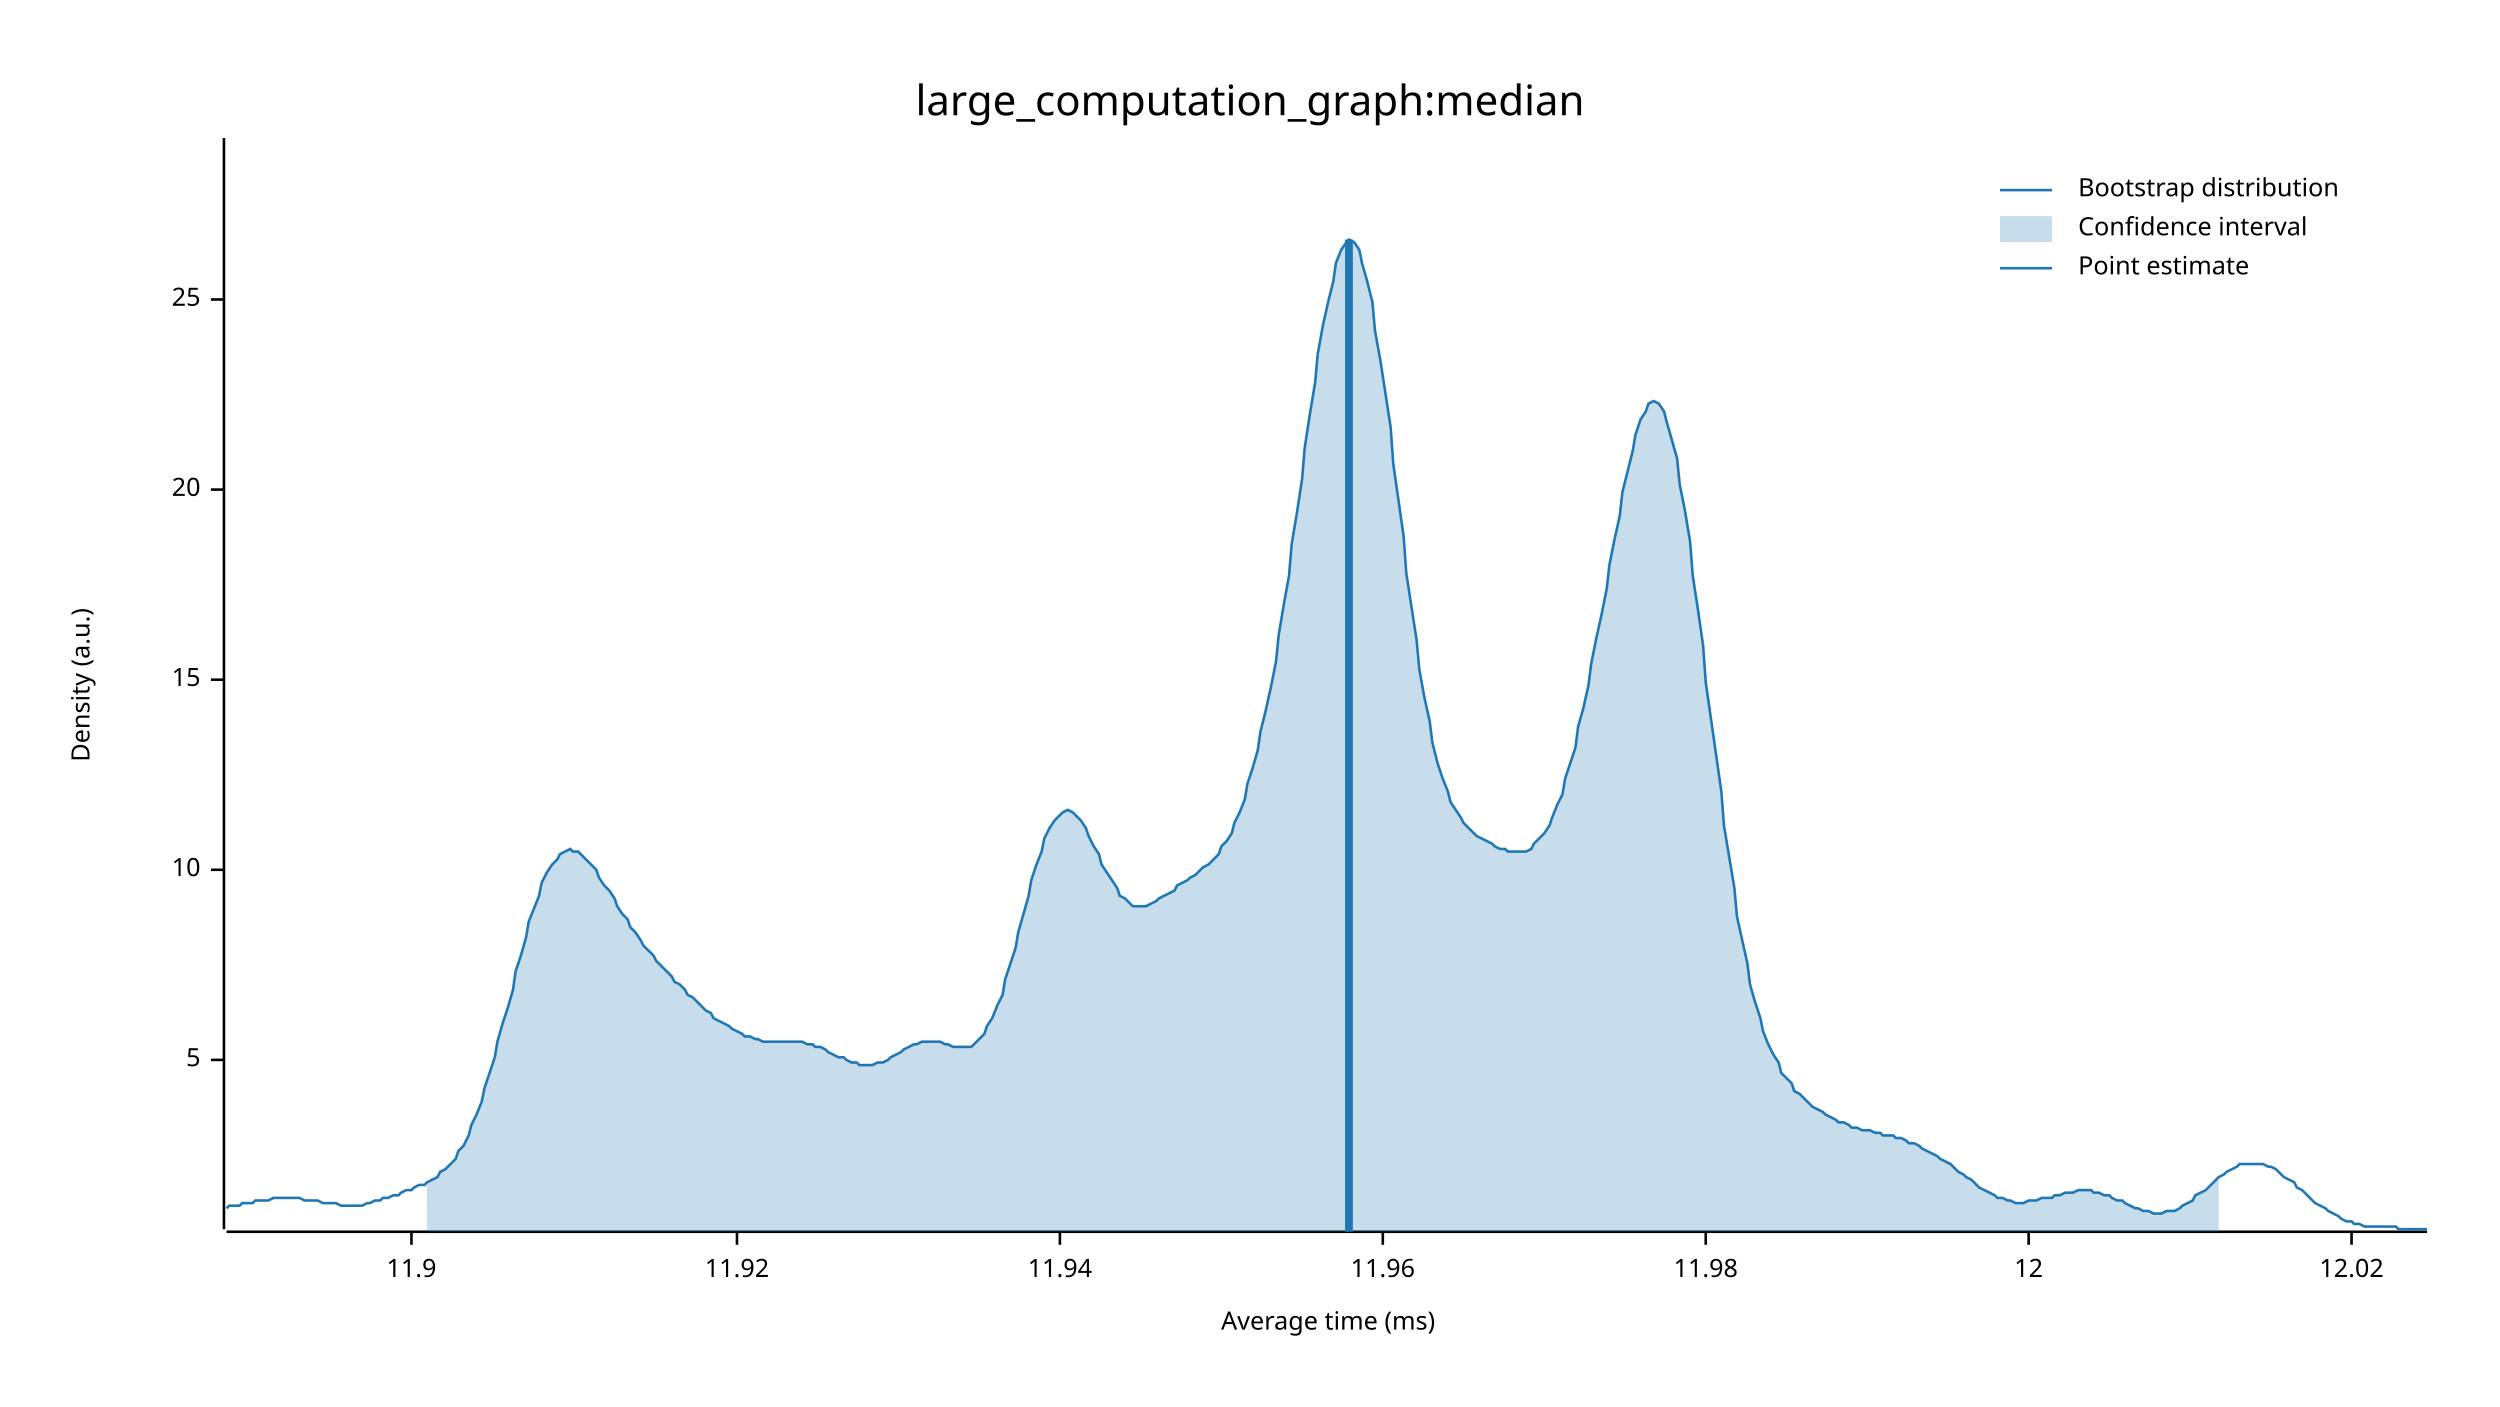
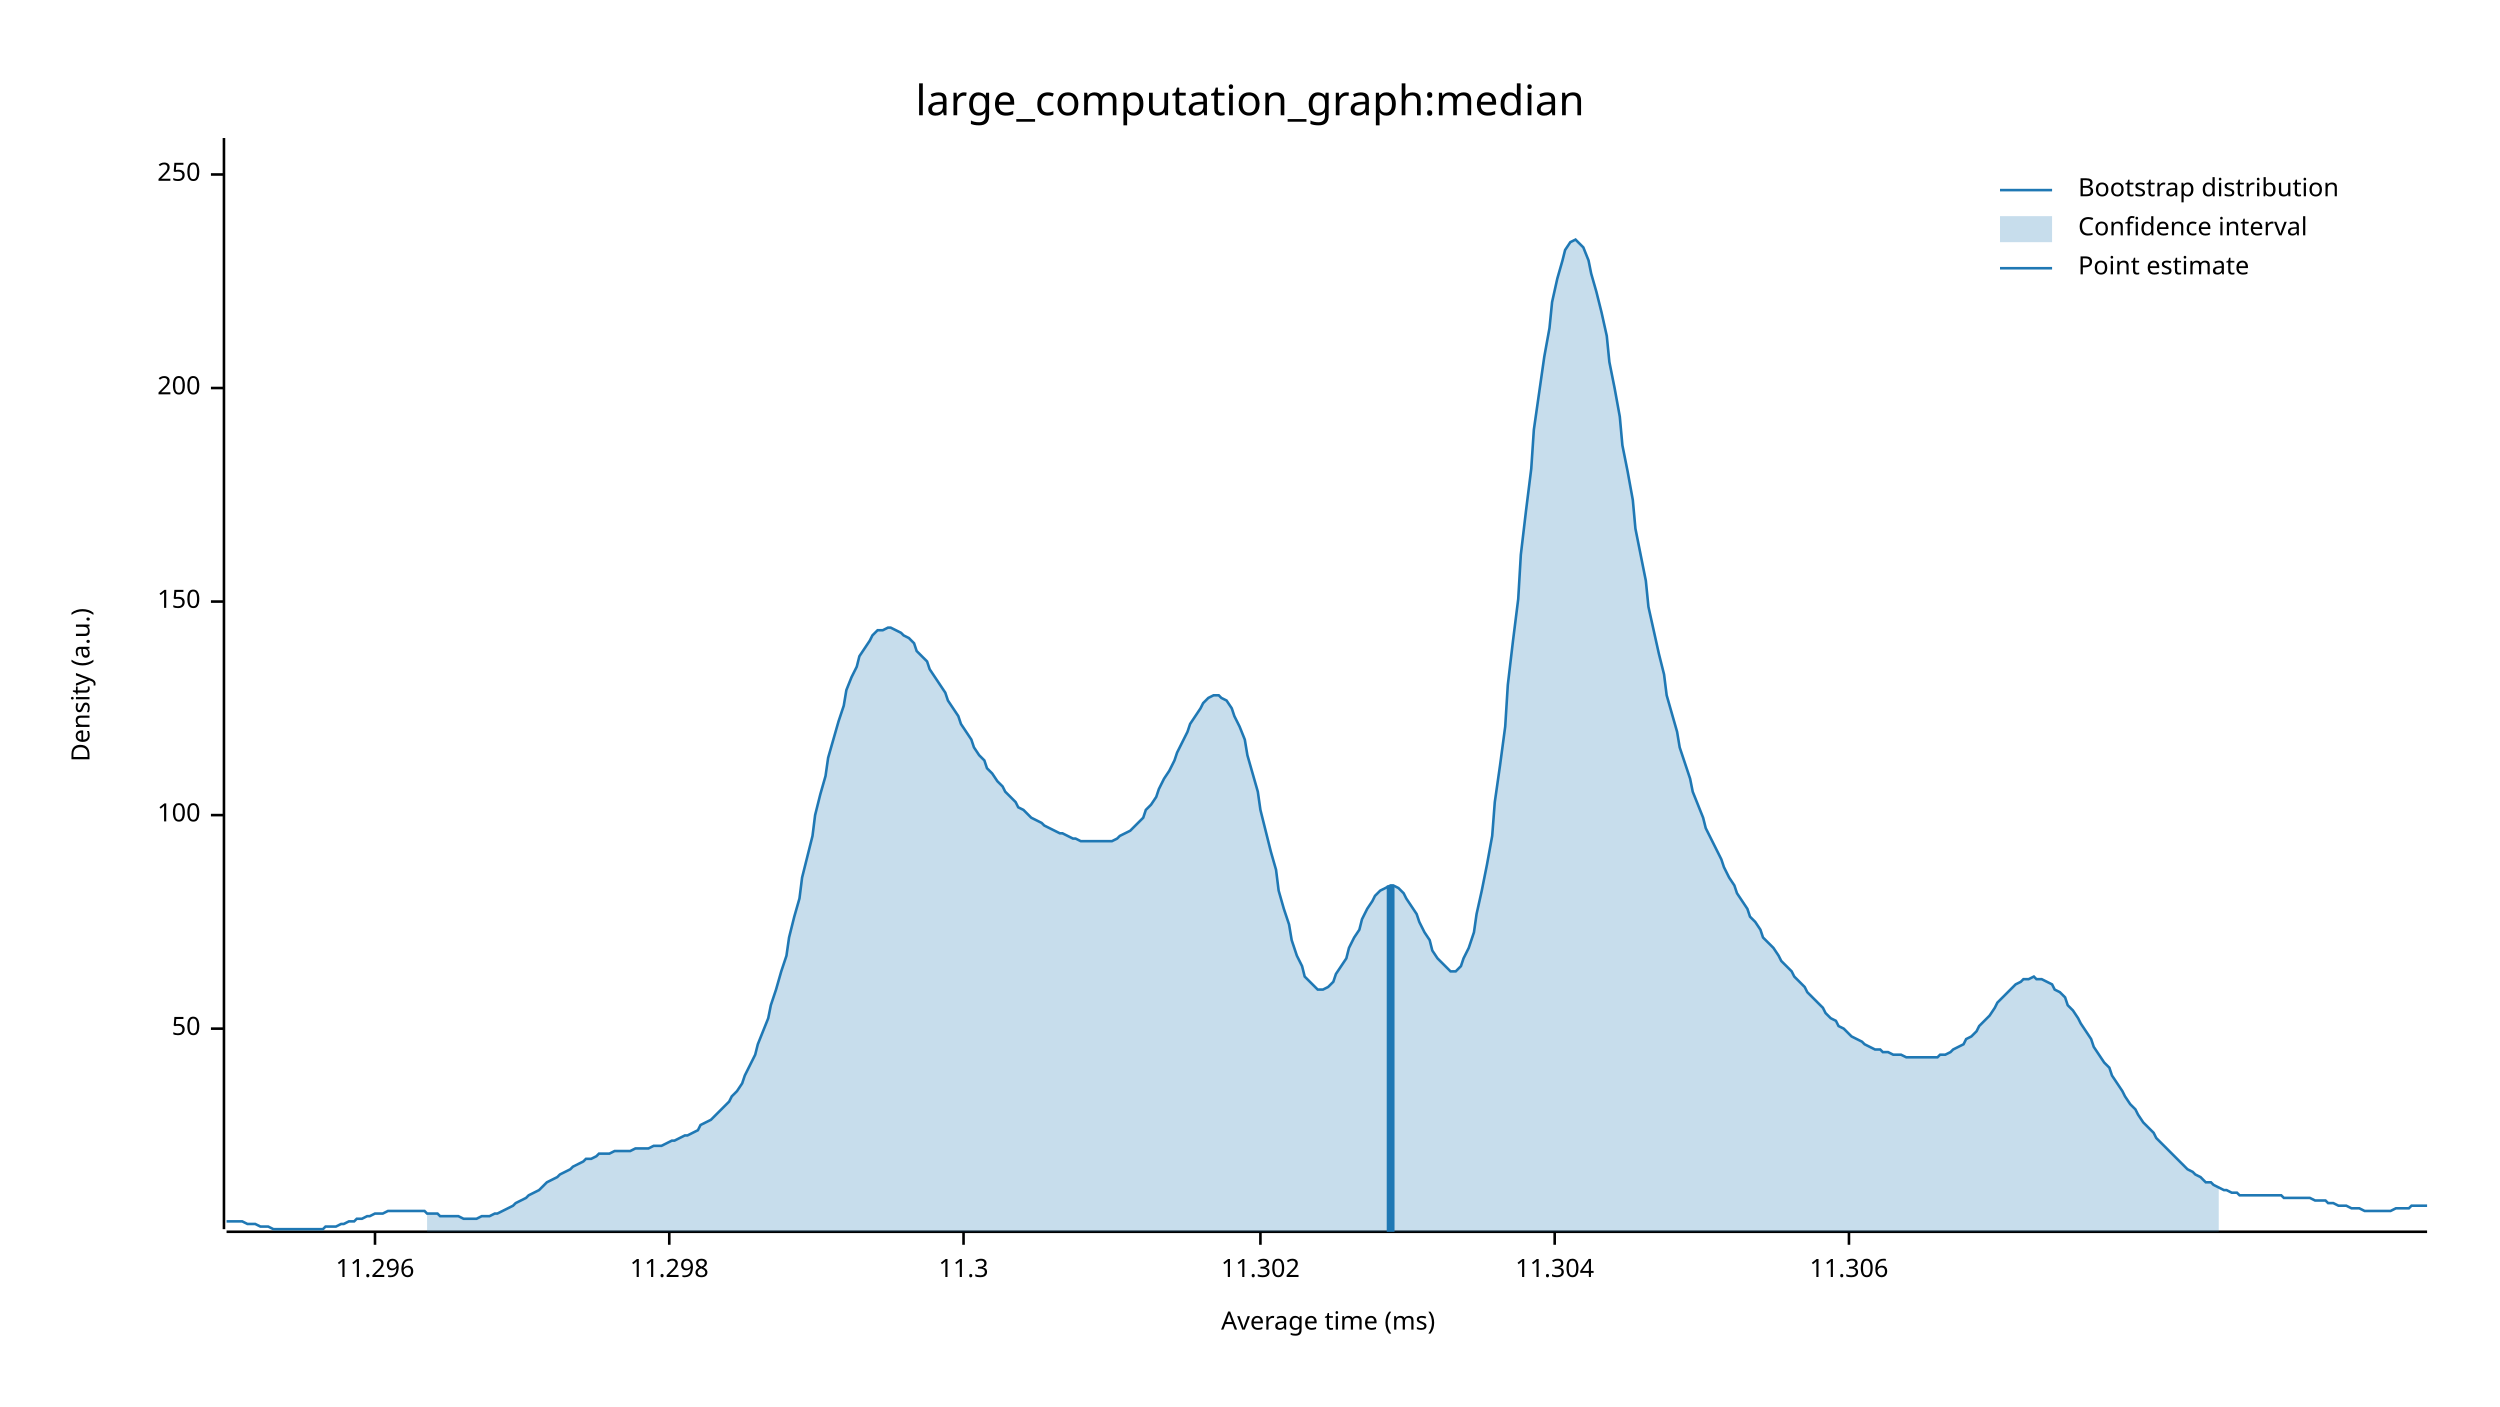
<svg xmlns="http://www.w3.org/2000/svg" width="960" height="540" viewBox="0 0 960 540">
  <text x="480" y="32" dy="0.76em" text-anchor="middle" font-family="sans-serif" font-size="16.129" opacity="1" fill="#000000">
large_computation_graph:median
</text>
  <text x="27" y="263" dy="0.76em" text-anchor="middle" font-family="sans-serif" font-size="9.677" opacity="1" fill="#000000" transform="rotate(270, 27, 263)">
Density (a.u.)
</text>
  <text x="510" y="513" dy="-0.5ex" text-anchor="middle" font-family="sans-serif" font-size="9.677" opacity="1" fill="#000000">
Average time (ms)
</text>
  <polyline fill="none" opacity="1" stroke="#000000" stroke-width="1" points="86,53 86,472 " />
-   <text x="77" y="407" dy="0.5ex" text-anchor="end" font-family="sans-serif" font-size="9.677" opacity="1" fill="#000000">
- 5
+   <text x="77" y="395" dy="0.5ex" text-anchor="end" font-family="sans-serif" font-size="9.677" opacity="1" fill="#000000">
+ 50
</text>
-   <polyline fill="none" opacity="1" stroke="#000000" stroke-width="1" points="81,407 86,407 " />
-   <text x="77" y="334" dy="0.5ex" text-anchor="end" font-family="sans-serif" font-size="9.677" opacity="1" fill="#000000">
- 10
+   <polyline fill="none" opacity="1" stroke="#000000" stroke-width="1" points="81,395 86,395 " />
+   <text x="77" y="313" dy="0.5ex" text-anchor="end" font-family="sans-serif" font-size="9.677" opacity="1" fill="#000000">
+ 100
</text>
-   <polyline fill="none" opacity="1" stroke="#000000" stroke-width="1" points="81,334 86,334 " />
-   <text x="77" y="261" dy="0.5ex" text-anchor="end" font-family="sans-serif" font-size="9.677" opacity="1" fill="#000000">
- 15
+   <polyline fill="none" opacity="1" stroke="#000000" stroke-width="1" points="81,313 86,313 " />
+   <text x="77" y="231" dy="0.5ex" text-anchor="end" font-family="sans-serif" font-size="9.677" opacity="1" fill="#000000">
+ 150
</text>
-   <polyline fill="none" opacity="1" stroke="#000000" stroke-width="1" points="81,261 86,261 " />
-   <text x="77" y="188" dy="0.5ex" text-anchor="end" font-family="sans-serif" font-size="9.677" opacity="1" fill="#000000">
- 20
+   <polyline fill="none" opacity="1" stroke="#000000" stroke-width="1" points="81,231 86,231 " />
+   <text x="77" y="149" dy="0.5ex" text-anchor="end" font-family="sans-serif" font-size="9.677" opacity="1" fill="#000000">
+ 200
</text>
-   <polyline fill="none" opacity="1" stroke="#000000" stroke-width="1" points="81,188 86,188 " />
-   <text x="77" y="115" dy="0.5ex" text-anchor="end" font-family="sans-serif" font-size="9.677" opacity="1" fill="#000000">
- 25
+   <polyline fill="none" opacity="1" stroke="#000000" stroke-width="1" points="81,149 86,149 " />
+   <text x="77" y="67" dy="0.5ex" text-anchor="end" font-family="sans-serif" font-size="9.677" opacity="1" fill="#000000">
+ 250
</text>
-   <polyline fill="none" opacity="1" stroke="#000000" stroke-width="1" points="81,115 86,115 " />
+   <polyline fill="none" opacity="1" stroke="#000000" stroke-width="1" points="81,67 86,67 " />
  <polyline fill="none" opacity="1" stroke="#000000" stroke-width="1" points="87,473 932,473 " />
-   <text x="158" y="483" dy="0.76em" text-anchor="middle" font-family="sans-serif" font-size="9.677" opacity="1" fill="#000000">
- 11.9
+   <text x="144" y="483" dy="0.76em" text-anchor="middle" font-family="sans-serif" font-size="9.677" opacity="1" fill="#000000">
+ 11.296
</text>
-   <polyline fill="none" opacity="1" stroke="#000000" stroke-width="1" points="158,473 158,478 " />
-   <text x="283" y="483" dy="0.76em" text-anchor="middle" font-family="sans-serif" font-size="9.677" opacity="1" fill="#000000">
- 11.92
+   <polyline fill="none" opacity="1" stroke="#000000" stroke-width="1" points="144,473 144,478 " />
+   <text x="257" y="483" dy="0.76em" text-anchor="middle" font-family="sans-serif" font-size="9.677" opacity="1" fill="#000000">
+ 11.298
</text>
-   <polyline fill="none" opacity="1" stroke="#000000" stroke-width="1" points="283,473 283,478 " />
-   <text x="407" y="483" dy="0.76em" text-anchor="middle" font-family="sans-serif" font-size="9.677" opacity="1" fill="#000000">
- 11.94
+   <polyline fill="none" opacity="1" stroke="#000000" stroke-width="1" points="257,473 257,478 " />
+   <text x="370" y="483" dy="0.76em" text-anchor="middle" font-family="sans-serif" font-size="9.677" opacity="1" fill="#000000">
+ 11.3
</text>
-   <polyline fill="none" opacity="1" stroke="#000000" stroke-width="1" points="407,473 407,478 " />
-   <text x="531" y="483" dy="0.76em" text-anchor="middle" font-family="sans-serif" font-size="9.677" opacity="1" fill="#000000">
- 11.96
+   <polyline fill="none" opacity="1" stroke="#000000" stroke-width="1" points="370,473 370,478 " />
+   <text x="484" y="483" dy="0.76em" text-anchor="middle" font-family="sans-serif" font-size="9.677" opacity="1" fill="#000000">
+ 11.302
</text>
-   <polyline fill="none" opacity="1" stroke="#000000" stroke-width="1" points="531,473 531,478 " />
-   <text x="655" y="483" dy="0.76em" text-anchor="middle" font-family="sans-serif" font-size="9.677" opacity="1" fill="#000000">
- 11.98
+   <polyline fill="none" opacity="1" stroke="#000000" stroke-width="1" points="484,473 484,478 " />
+   <text x="597" y="483" dy="0.76em" text-anchor="middle" font-family="sans-serif" font-size="9.677" opacity="1" fill="#000000">
+ 11.304
</text>
-   <polyline fill="none" opacity="1" stroke="#000000" stroke-width="1" points="655,473 655,478 " />
-   <text x="779" y="483" dy="0.76em" text-anchor="middle" font-family="sans-serif" font-size="9.677" opacity="1" fill="#000000">
- 12
+   <polyline fill="none" opacity="1" stroke="#000000" stroke-width="1" points="597,473 597,478 " />
+   <text x="710" y="483" dy="0.76em" text-anchor="middle" font-family="sans-serif" font-size="9.677" opacity="1" fill="#000000">
+ 11.306
</text>
-   <polyline fill="none" opacity="1" stroke="#000000" stroke-width="1" points="779,473 779,478 " />
-   <text x="903" y="483" dy="0.76em" text-anchor="middle" font-family="sans-serif" font-size="9.677" opacity="1" fill="#000000">
- 12.02
- </text>
-   <polyline fill="none" opacity="1" stroke="#000000" stroke-width="1" points="903,473 903,478 " />
-   <polyline fill="none" opacity="1" stroke="#1F78B4" stroke-width="1" points="87,464 88,463 90,463 92,463 93,462 95,462 97,462 98,461 100,461 102,461 103,461 105,460 107,460 109,460 110,460 112,460 114,460 115,460 117,461 119,461 120,461 122,461 124,462 125,462 127,462 129,462 131,463 132,463 134,463 136,463 137,463 139,463 141,462 142,462 144,461 146,461 147,460 149,460 151,459 153,459 154,458 156,457 158,457 159,456 161,455 163,455 164,454 166,453 168,452 169,450 171,449 173,447 175,445 176,442 178,440 180,436 181,432 183,428 185,423 186,418 188,412 190,406 191,400 193,393 195,387 197,380 198,373 200,367 202,360 203,354 205,349 207,344 208,339 210,335 212,332 214,330 215,328 217,327 219,326 220,327 222,327 224,329 225,330 227,332 229,334 230,337 232,340 234,342 236,345 237,348 239,351 241,353 242,356 244,358 246,361 247,363 249,365 251,367 252,369 254,371 256,373 258,375 259,377 261,378 263,380 264,382 266,383 268,385 269,386 271,388 273,389 274,391 276,392 278,393 280,394 281,395 283,396 285,397 286,398 288,398 290,399 291,399 293,400 295,400 296,400 298,400 300,400 302,400 303,400 305,400 307,400 308,400 310,401 312,401 313,402 315,402 317,403 318,404 320,405 322,406 324,406 325,407 327,408 329,408 330,409 332,409 334,409 335,409 337,408 339,408 341,407 342,406 344,405 346,404 347,403 349,402 351,401 352,401 354,400 356,400 357,400 359,400 361,400 363,401 364,401 366,402 368,402 369,402 371,402 373,402 374,401 376,399 378,397 379,394 381,391 383,386 385,382 386,376 388,370 390,364 391,358 393,351 395,344 396,338 398,332 400,327 401,322 403,318 405,315 407,313 408,312 410,311 412,312 413,313 415,315 417,318 418,321 420,325 422,328 423,332 425,335 427,338 429,341 430,344 432,345 434,347 435,348 437,348 439,348 440,348 442,347 444,346 445,345 447,344 449,343 451,342 452,340 454,339 456,338 457,337 459,336 461,334 462,333 464,332 466,330 468,328 469,325 471,323 473,320 474,316 476,312 478,307 479,301 481,295 483,288 484,281 486,273 488,264 490,254 491,244 493,232 495,221 496,209 498,197 500,184 501,172 503,159 505,147 506,136 508,125 510,116 512,108 513,101 515,96 517,93 518,92 520,93 522,96 523,101 525,108 527,116 528,127 530,138 532,151 534,164 535,178 537,192 539,206 540,220 542,233 544,246 545,257 547,268 549,277 550,285 552,293 554,299 556,304 557,308 559,311 561,314 562,316 564,318 566,320 567,321 569,322 571,323 573,324 574,325 576,326 578,326 579,327 581,327 583,327 584,327 586,327 588,326 589,324 591,322 593,320 595,317 596,314 598,309 600,305 601,299 603,293 605,287 606,279 608,272 610,263 611,255 613,245 615,236 617,226 618,217 620,207 622,198 623,189 625,181 627,173 628,167 630,161 632,158 633,155 635,154 637,155 639,158 640,162 642,169 644,176 645,186 647,196 649,208 650,221 652,234 654,248 655,262 657,276 659,290 661,304 662,317 664,329 666,341 667,352 669,361 671,370 672,378 674,385 676,391 677,396 679,401 681,405 683,408 684,412 686,414 688,416 689,419 691,420 693,422 694,423 696,425 698,426 700,427 701,428 703,429 705,430 706,431 708,431 710,432 711,433 713,433 715,434 716,434 718,434 720,435 722,435 723,436 725,436 727,436 728,437 730,437 732,438 733,439 735,439 737,440 738,441 740,442 742,443 744,444 745,445 747,446 749,447 750,448 752,450 754,451 755,452 757,453 759,455 760,456 762,457 764,458 766,459 767,460 769,460 771,461 772,461 774,462 776,462 777,462 779,461 781,461 782,461 784,460 786,460 788,460 789,459 791,459 793,458 794,458 796,458 798,457 799,457 801,457 803,457 804,458 806,458 808,459 810,459 811,460 813,461 815,461 816,462 818,463 820,464 821,464 823,465 825,465 827,466 828,466 830,466 832,465 833,465 835,465 837,464 838,463 840,462 842,461 843,459 845,458 847,457 849,455 850,454 852,452 854,451 855,450 857,449 859,448 860,447 862,447 864,447 865,447 867,447 869,447 871,448 872,448 874,449 876,451 877,452 879,453 881,454 882,456 884,457 886,459 887,460 889,462 891,463 893,464 894,465 896,466 898,467 899,468 901,469 903,469 904,470 906,470 908,471 909,471 911,471 913,471 915,471 916,471 918,471 920,471 921,472 923,472 925,472 926,472 928,472 930,472 932,472 " />
-   <polygon opacity="0.25" fill="#1F78B4" points="164,454 166,453 168,452 169,450 171,449 173,447 175,445 176,442 178,440 180,436 181,432 183,428 185,423 186,418 188,412 190,406 191,400 193,393 195,387 197,380 198,373 200,367 202,360 203,354 205,349 207,344 208,339 210,335 212,332 214,330 215,328 217,327 219,326 220,327 222,327 224,329 225,330 227,332 229,334 230,337 232,340 234,342 236,345 237,348 239,351 241,353 242,356 244,358 246,361 247,363 249,365 251,367 252,369 254,371 256,373 258,375 259,377 261,378 263,380 264,382 266,383 268,385 269,386 271,388 273,389 274,391 276,392 278,393 280,394 281,395 283,396 285,397 286,398 288,398 290,399 291,399 293,400 295,400 296,400 298,400 300,400 302,400 303,400 305,400 307,400 308,400 310,401 312,401 313,402 315,402 317,403 318,404 320,405 322,406 324,406 325,407 327,408 329,408 330,409 332,409 334,409 335,409 337,408 339,408 341,407 342,406 344,405 346,404 347,403 349,402 351,401 352,401 354,400 356,400 357,400 359,400 361,400 363,401 364,401 366,402 368,402 369,402 371,402 373,402 374,401 376,399 378,397 379,394 381,391 383,386 385,382 386,376 388,370 390,364 391,358 393,351 395,344 396,338 398,332 400,327 401,322 403,318 405,315 407,313 408,312 410,311 412,312 413,313 415,315 417,318 418,321 420,325 422,328 423,332 425,335 427,338 429,341 430,344 432,345 434,347 435,348 437,348 439,348 440,348 442,347 444,346 445,345 447,344 449,343 451,342 452,340 454,339 456,338 457,337 459,336 461,334 462,333 464,332 466,330 468,328 469,325 471,323 473,320 474,316 476,312 478,307 479,301 481,295 483,288 484,281 486,273 488,264 490,254 491,244 493,232 495,221 496,209 498,197 500,184 501,172 503,159 505,147 506,136 508,125 510,116 512,108 513,101 515,96 517,93 518,92 520,93 522,96 523,101 525,108 527,116 528,127 530,138 532,151 534,164 535,178 537,192 539,206 540,220 542,233 544,246 545,257 547,268 549,277 550,285 552,293 554,299 556,304 557,308 559,311 561,314 562,316 564,318 566,320 567,321 569,322 571,323 573,324 574,325 576,326 578,326 579,327 581,327 583,327 584,327 586,327 588,326 589,324 591,322 593,320 595,317 596,314 598,309 600,305 601,299 603,293 605,287 606,279 608,272 610,263 611,255 613,245 615,236 617,226 618,217 620,207 622,198 623,189 625,181 627,173 628,167 630,161 632,158 633,155 635,154 637,155 639,158 640,162 642,169 644,176 645,186 647,196 649,208 650,221 652,234 654,248 655,262 657,276 659,290 661,304 662,317 664,329 666,341 667,352 669,361 671,370 672,378 674,385 676,391 677,396 679,401 681,405 683,408 684,412 686,414 688,416 689,419 691,420 693,422 694,423 696,425 698,426 700,427 701,428 703,429 705,430 706,431 708,431 710,432 711,433 713,433 715,434 716,434 718,434 720,435 722,435 723,436 725,436 727,436 728,437 730,437 732,438 733,439 735,439 737,440 738,441 740,442 742,443 744,444 745,445 747,446 749,447 750,448 752,450 754,451 755,452 757,453 759,455 760,456 762,457 764,458 766,459 767,460 769,460 771,461 772,461 774,462 776,462 777,462 779,461 781,461 782,461 784,460 786,460 788,460 789,459 791,459 793,458 794,458 796,458 798,457 799,457 801,457 803,457 804,458 806,458 808,459 810,459 811,460 813,461 815,461 816,462 818,463 820,464 821,464 823,465 825,465 827,466 828,466 830,466 832,465 833,465 835,465 837,464 838,463 840,462 842,461 843,459 845,458 847,457 849,455 850,454 852,452 852,473 164,473 " />
-   <polyline fill="none" opacity="1" stroke="#1F78B4" stroke-width="3" points="518,473 518,92 " />
+   <polyline fill="none" opacity="1" stroke="#000000" stroke-width="1" points="710,473 710,478 " />
+   <polyline fill="none" opacity="1" stroke="#1F78B4" stroke-width="1" points="87,469 88,469 90,469 92,469 93,469 95,470 97,470 98,470 100,471 102,471 103,471 105,472 107,472 109,472 110,472 112,472 114,472 115,472 117,472 119,472 120,472 122,472 124,472 125,471 127,471 129,471 131,470 132,470 134,469 136,469 137,468 139,468 141,467 142,467 144,466 146,466 147,466 149,465 151,465 153,465 154,465 156,465 158,465 159,465 161,465 163,465 164,466 166,466 168,466 169,467 171,467 173,467 175,467 176,467 178,468 180,468 181,468 183,468 185,467 186,467 188,467 190,466 191,466 193,465 195,464 197,463 198,462 200,461 202,460 203,459 205,458 207,457 208,456 210,454 212,453 214,452 215,451 217,450 219,449 220,448 222,447 224,446 225,445 227,445 229,444 230,443 232,443 234,443 236,442 237,442 239,442 241,442 242,442 244,441 246,441 247,441 249,441 251,440 252,440 254,440 256,439 258,438 259,438 261,437 263,436 264,436 266,435 268,434 269,432 271,431 273,430 274,429 276,427 278,425 280,423 281,421 283,419 285,416 286,413 288,409 290,405 291,401 293,396 295,391 296,386 298,380 300,373 302,367 303,360 305,352 307,345 308,337 310,329 312,321 313,313 315,305 317,298 318,291 320,284 322,277 324,271 325,265 327,260 329,256 330,252 332,249 334,246 335,244 337,242 339,242 341,241 342,241 344,242 346,243 347,244 349,245 351,247 352,250 354,252 356,254 357,257 359,260 361,263 363,266 364,269 366,272 368,275 369,278 371,281 373,284 374,287 376,290 378,292 379,295 381,297 383,300 385,302 386,304 388,306 390,308 391,310 393,311 395,313 396,314 398,315 400,316 401,317 403,318 405,319 407,320 408,320 410,321 412,322 413,322 415,323 417,323 418,323 420,323 422,323 423,323 425,323 427,323 429,322 430,321 432,320 434,319 435,318 437,316 439,314 440,311 442,309 444,306 445,303 447,299 449,296 451,292 452,289 454,285 456,281 457,278 459,275 461,272 462,270 464,268 466,267 468,267 469,268 471,269 473,272 474,275 476,279 478,284 479,290 481,297 483,304 484,311 486,319 488,327 490,334 491,342 493,349 495,355 496,361 498,367 500,371 501,375 503,377 505,379 506,380 508,380 510,379 512,377 513,374 515,371 517,368 518,364 520,360 522,357 523,353 525,349 527,346 528,344 530,342 532,341 534,340 535,340 537,341 539,343 540,345 542,348 544,351 545,354 547,358 549,361 550,365 552,368 554,370 556,372 557,373 559,373 561,371 562,368 564,364 566,358 567,351 569,342 571,332 573,321 574,308 576,294 578,279 579,263 581,246 583,230 584,213 586,196 588,180 589,165 591,151 593,137 595,126 596,116 598,107 600,100 601,96 603,93 605,92 606,93 608,95 610,100 611,105 613,112 615,120 617,129 618,139 620,149 622,160 623,171 625,181 627,192 628,203 630,213 632,223 633,233 635,242 637,251 639,259 640,267 642,274 644,281 645,287 647,293 649,299 650,304 652,309 654,314 655,318 657,322 659,326 661,330 662,333 664,337 666,340 667,343 669,346 671,349 672,352 674,354 676,357 677,360 679,362 681,364 683,367 684,369 686,371 688,373 689,375 691,377 693,379 694,381 696,383 698,385 700,387 701,389 703,391 705,392 706,394 708,395 710,397 711,398 713,399 715,400 716,401 718,402 720,403 722,403 723,404 725,404 727,405 728,405 730,405 732,406 733,406 735,406 737,406 738,406 740,406 742,406 744,406 745,405 747,405 749,404 750,403 752,402 754,401 755,399 757,398 759,396 760,394 762,392 764,390 766,387 767,385 769,383 771,381 772,380 774,378 776,377 777,376 779,376 781,375 782,376 784,376 786,377 788,378 789,380 791,381 793,383 794,386 796,388 798,391 799,393 801,396 803,399 804,402 806,405 808,408 810,410 811,413 813,416 815,419 816,421 818,424 820,426 821,428 823,431 825,433 827,435 828,437 830,439 832,441 833,442 835,444 837,446 838,447 840,449 842,450 843,451 845,452 847,454 849,454 850,455 852,456 854,457 855,457 857,458 859,458 860,459 862,459 864,459 865,459 867,459 869,459 871,459 872,459 874,459 876,459 877,460 879,460 881,460 882,460 884,460 886,460 887,460 889,461 891,461 893,461 894,462 896,462 898,463 899,463 901,463 903,464 904,464 906,464 908,465 909,465 911,465 913,465 915,465 916,465 918,465 920,464 921,464 923,464 925,464 926,463 928,463 930,463 932,463 " />
+   <polygon opacity="0.25" fill="#1F78B4" points="164,466 166,466 168,466 169,467 171,467 173,467 175,467 176,467 178,468 180,468 181,468 183,468 185,467 186,467 188,467 190,466 191,466 193,465 195,464 197,463 198,462 200,461 202,460 203,459 205,458 207,457 208,456 210,454 212,453 214,452 215,451 217,450 219,449 220,448 222,447 224,446 225,445 227,445 229,444 230,443 232,443 234,443 236,442 237,442 239,442 241,442 242,442 244,441 246,441 247,441 249,441 251,440 252,440 254,440 256,439 258,438 259,438 261,437 263,436 264,436 266,435 268,434 269,432 271,431 273,430 274,429 276,427 278,425 280,423 281,421 283,419 285,416 286,413 288,409 290,405 291,401 293,396 295,391 296,386 298,380 300,373 302,367 303,360 305,352 307,345 308,337 310,329 312,321 313,313 315,305 317,298 318,291 320,284 322,277 324,271 325,265 327,260 329,256 330,252 332,249 334,246 335,244 337,242 339,242 341,241 342,241 344,242 346,243 347,244 349,245 351,247 352,250 354,252 356,254 357,257 359,260 361,263 363,266 364,269 366,272 368,275 369,278 371,281 373,284 374,287 376,290 378,292 379,295 381,297 383,300 385,302 386,304 388,306 390,308 391,310 393,311 395,313 396,314 398,315 400,316 401,317 403,318 405,319 407,320 408,320 410,321 412,322 413,322 415,323 417,323 418,323 420,323 422,323 423,323 425,323 427,323 429,322 430,321 432,320 434,319 435,318 437,316 439,314 440,311 442,309 444,306 445,303 447,299 449,296 451,292 452,289 454,285 456,281 457,278 459,275 461,272 462,270 464,268 466,267 468,267 469,268 471,269 473,272 474,275 476,279 478,284 479,290 481,297 483,304 484,311 486,319 488,327 490,334 491,342 493,349 495,355 496,361 498,367 500,371 501,375 503,377 505,379 506,380 508,380 510,379 512,377 513,374 515,371 517,368 518,364 520,360 522,357 523,353 525,349 527,346 528,344 530,342 532,341 534,340 535,340 537,341 539,343 540,345 542,348 544,351 545,354 547,358 549,361 550,365 552,368 554,370 556,372 557,373 559,373 561,371 562,368 564,364 566,358 567,351 569,342 571,332 573,321 574,308 576,294 578,279 579,263 581,246 583,230 584,213 586,196 588,180 589,165 591,151 593,137 595,126 596,116 598,107 600,100 601,96 603,93 605,92 606,93 608,95 610,100 611,105 613,112 615,120 617,129 618,139 620,149 622,160 623,171 625,181 627,192 628,203 630,213 632,223 633,233 635,242 637,251 639,259 640,267 642,274 644,281 645,287 647,293 649,299 650,304 652,309 654,314 655,318 657,322 659,326 661,330 662,333 664,337 666,340 667,343 669,346 671,349 672,352 674,354 676,357 677,360 679,362 681,364 683,367 684,369 686,371 688,373 689,375 691,377 693,379 694,381 696,383 698,385 700,387 701,389 703,391 705,392 706,394 708,395 710,397 711,398 713,399 715,400 716,401 718,402 720,403 722,403 723,404 725,404 727,405 728,405 730,405 732,406 733,406 735,406 737,406 738,406 740,406 742,406 744,406 745,405 747,405 749,404 750,403 752,402 754,401 755,399 757,398 759,396 760,394 762,392 764,390 766,387 767,385 769,383 771,381 772,380 774,378 776,377 777,376 779,376 781,375 782,376 784,376 786,377 788,378 789,380 791,381 793,383 794,386 796,388 798,391 799,393 801,396 803,399 804,402 806,405 808,408 810,410 811,413 813,416 815,419 816,421 818,424 820,426 821,428 823,431 825,433 827,435 828,437 830,439 832,441 833,442 835,444 837,446 838,447 840,449 842,450 843,451 845,452 847,454 849,454 850,455 852,456 852,473 164,473 " />
+   <polyline fill="none" opacity="1" stroke="#1F78B4" stroke-width="3" points="534,473 534,340 " />
  <text x="798" y="68" dy="0.76em" text-anchor="start" font-family="sans-serif" font-size="9.677" opacity="1" fill="#000000">
Bootstrap distribution
</text>
  <text x="798" y="83" dy="0.76em" text-anchor="start" font-family="sans-serif" font-size="9.677" opacity="1" fill="#000000">
Confidence interval
</text>
  <text x="798" y="98" dy="0.76em" text-anchor="start" font-family="sans-serif" font-size="9.677" opacity="1" fill="#000000">
Point estimate
</text>
  <polyline fill="none" opacity="1" stroke="#1F78B4" stroke-width="1" points="768,73 788,73 " />
  <rect x="768" y="83" width="20" height="10" opacity="0.25" fill="#1F78B4" stroke="none" />
  <polyline fill="none" opacity="1" stroke="#1F78B4" stroke-width="1" points="768,103 788,103 " />
</svg>
